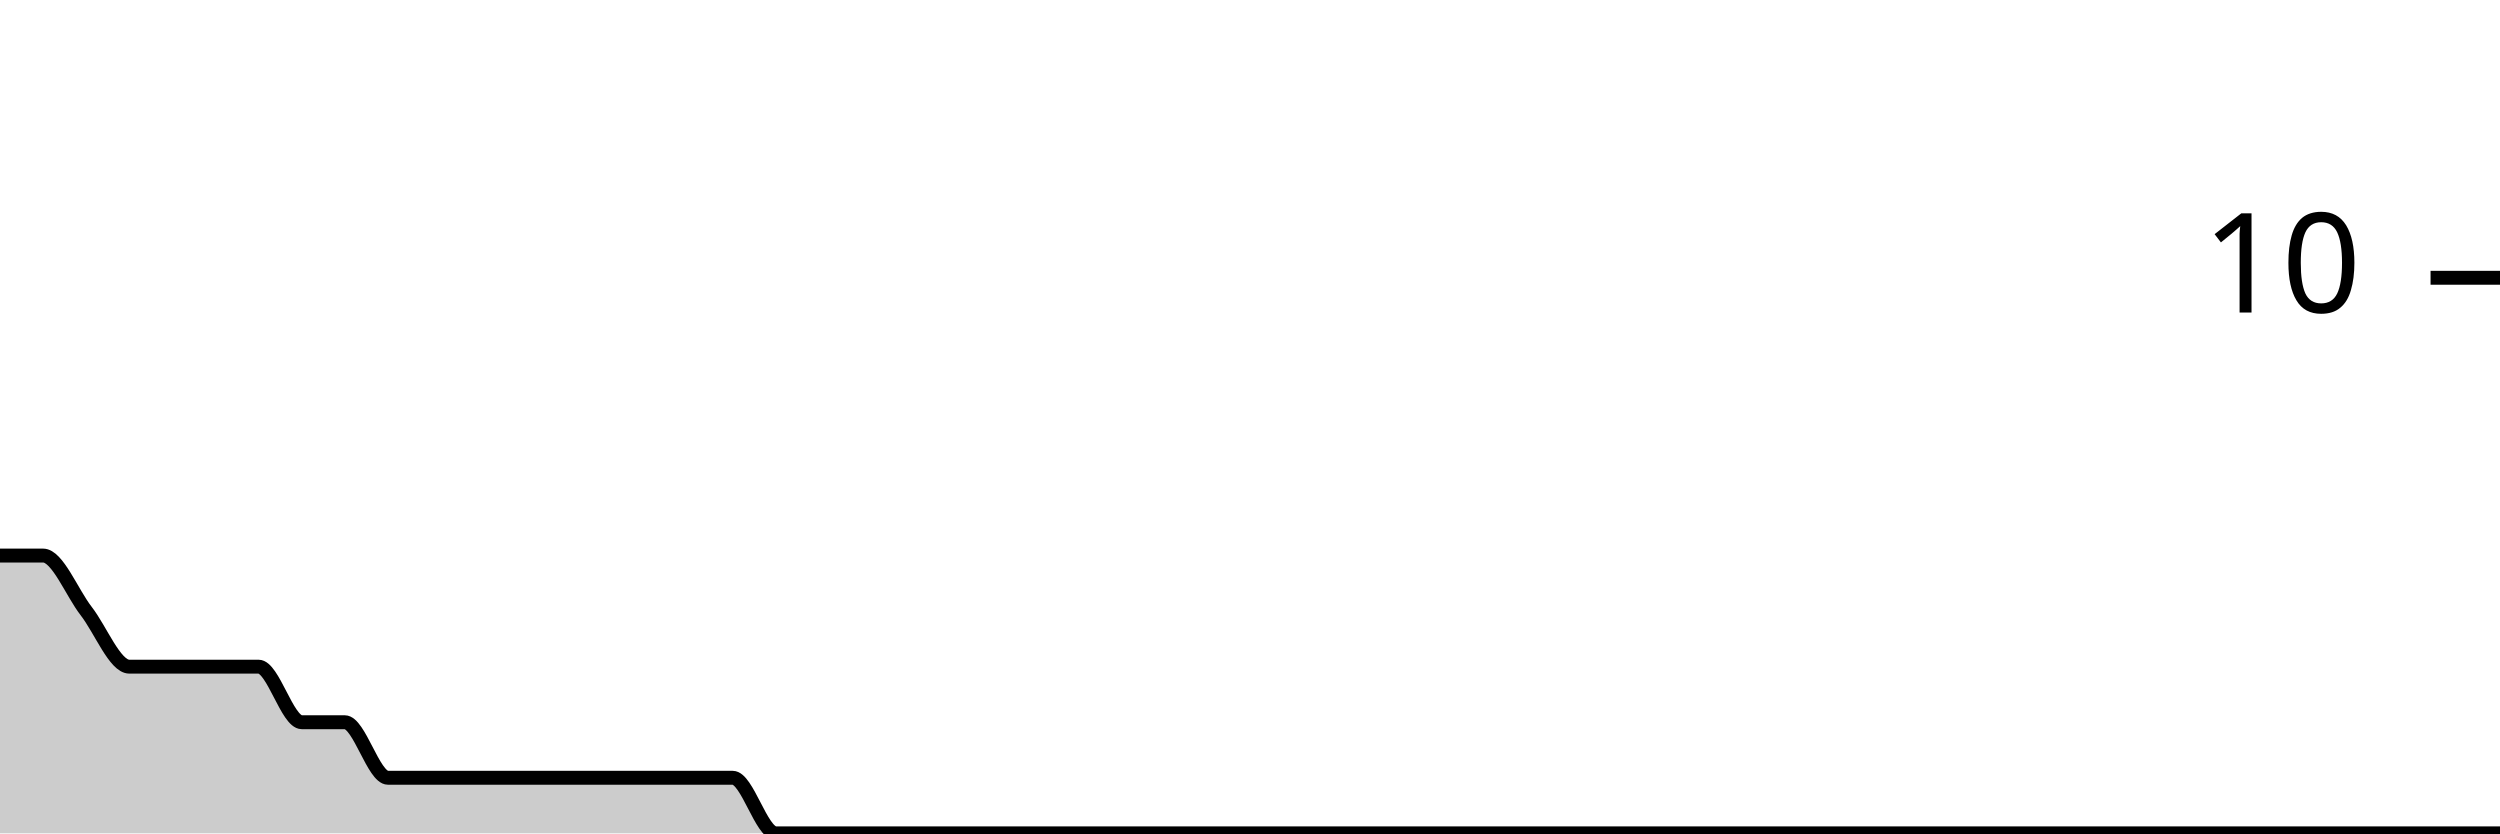
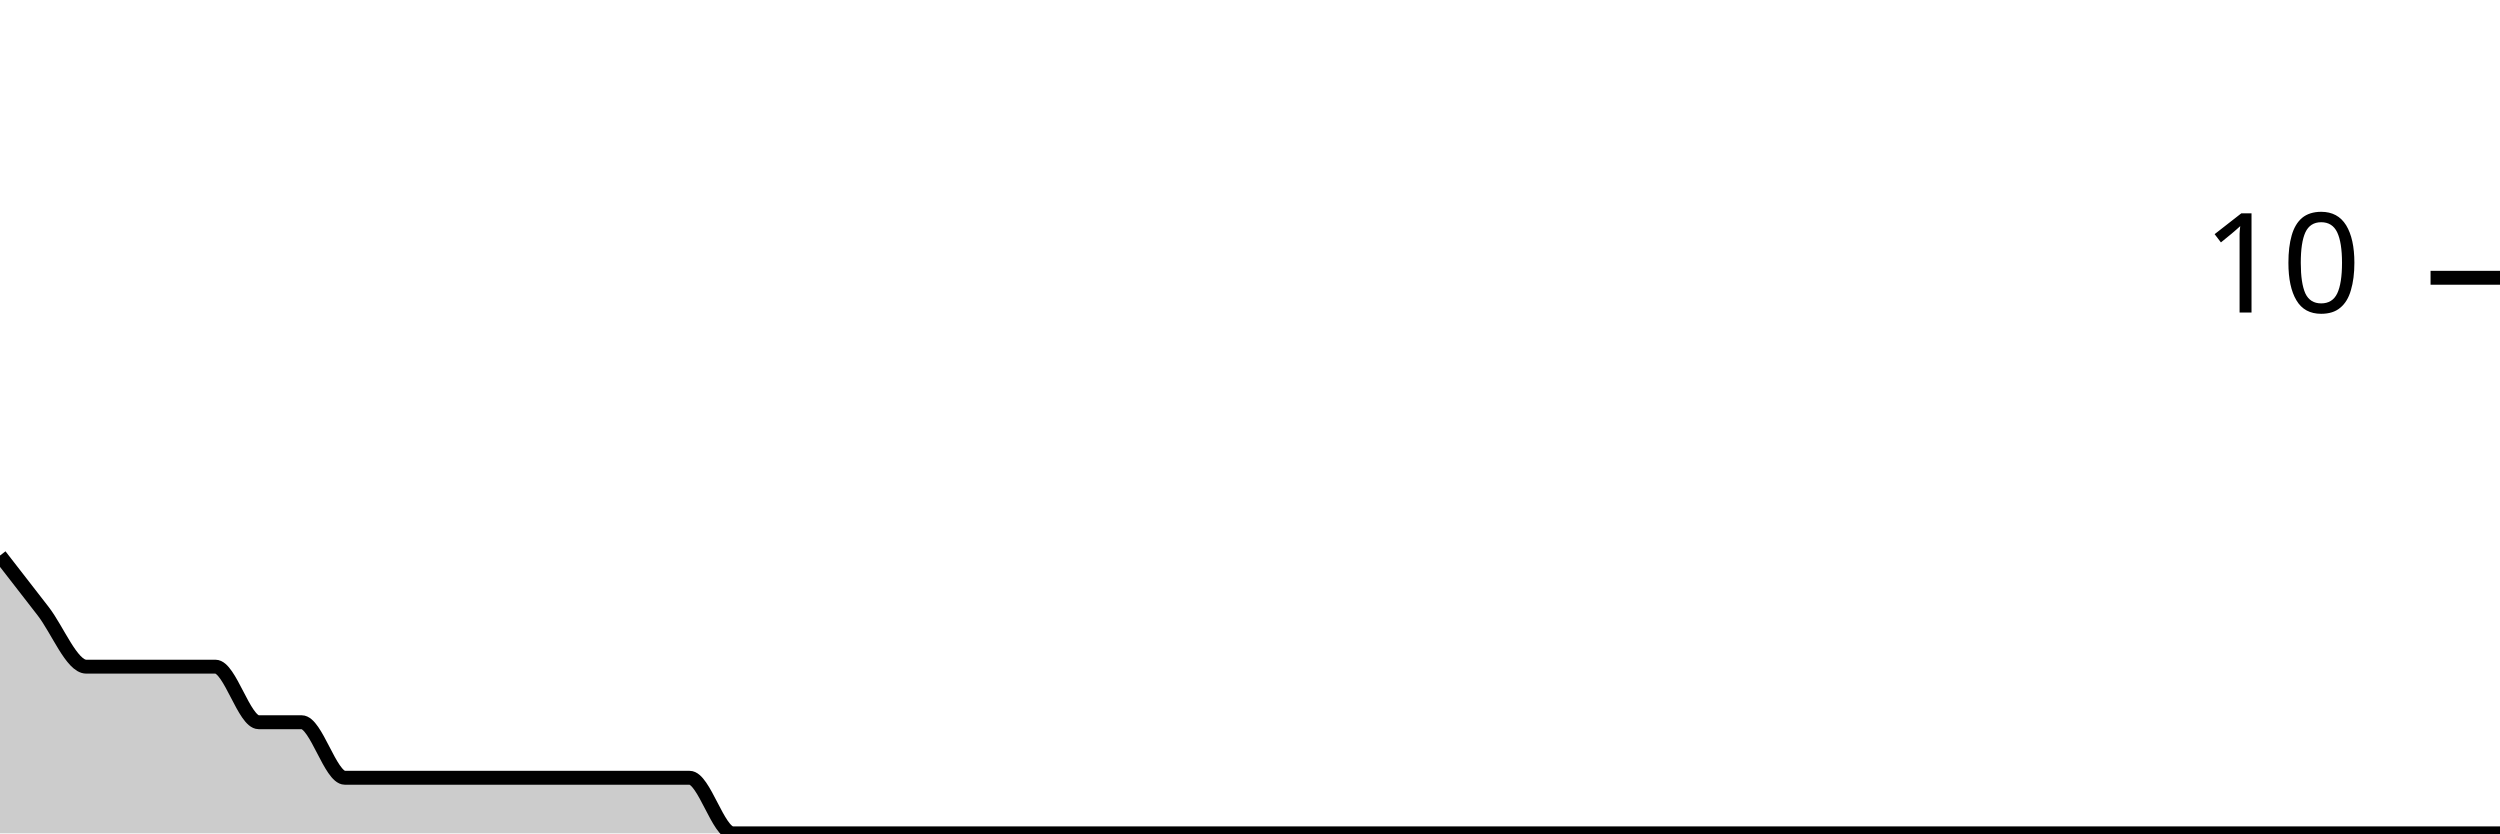
<svg xmlns="http://www.w3.org/2000/svg" viewBox="0 0 180 60">
  <g transform="translate(0,20)">
-     <path class="area" fill="rgba(0, 0, 0, 0.2)" d="M0,20C1.034,20,2.069,20,3.103,20C4.138,20,5.172,22.667,6.207,24C7.241,25.333,8.276,28,9.31,28C10.345,28,11.379,28,12.414,28C13.448,28,14.483,28,15.517,28C16.552,28,17.586,28,18.621,28C19.655,28,20.69,32,21.724,32C22.759,32,23.793,32,24.828,32C25.862,32,26.897,36,27.931,36C28.966,36,30,36,31.034,36C32.069,36,33.103,36,34.138,36C35.172,36,36.207,36,37.241,36C38.276,36,39.31,36,40.345,36C41.379,36,42.414,36,43.448,36C44.483,36,45.517,36,46.552,36C47.586,36,48.621,36,49.655,36C50.69,36,51.724,36,52.759,36C53.793,36,54.828,40,55.862,40C56.897,40,57.931,40,58.966,40C60,40,61.034,40,62.069,40C63.103,40,64.138,40,65.172,40C66.207,40,67.241,40,68.276,40C69.31,40,70.345,40,71.379,40C72.414,40,73.448,40,74.483,40C75.517,40,76.552,40,77.586,40C78.621,40,79.655,40,80.69,40C81.724,40,82.759,40,83.793,40C84.828,40,85.862,40,86.897,40C87.931,40,88.966,40,90,40C91.034,40,92.069,40,93.103,40C94.138,40,95.172,40,96.207,40C97.241,40,98.276,40,99.31,40C100.345,40,101.379,40,102.414,40C103.448,40,104.483,40,105.517,40C106.552,40,107.586,40,108.621,40C109.655,40,110.69,40,111.724,40C112.759,40,113.793,40,114.828,40C115.862,40,116.897,40,117.931,40C118.966,40,120,40,121.034,40C122.069,40,123.103,40,124.138,40C125.172,40,126.207,40,127.241,40C128.276,40,129.31,40,130.345,40C131.379,40,132.414,40,133.448,40C134.483,40,135.517,40,136.552,40C137.586,40,138.621,40,139.655,40C140.69,40,141.724,40,142.759,40C143.793,40,144.828,40,145.862,40C146.897,40,147.931,40,148.966,40C150,40,151.034,40,152.069,40C153.103,40,154.138,40,155.172,40C156.207,40,157.241,40,158.276,40C159.31,40,160.345,40,161.379,40C162.414,40,163.448,40,164.483,40C165.517,40,166.552,40,167.586,40C168.621,40,169.655,40,170.69,40C171.724,40,172.759,40,173.793,40C174.828,40,175.862,40,176.897,40C177.931,40,178.966,40,180,40L180,40C178.966,40,177.931,40,176.897,40C175.862,40,174.828,40,173.793,40C172.759,40,171.724,40,170.69,40C169.655,40,168.621,40,167.586,40C166.552,40,165.517,40,164.483,40C163.448,40,162.414,40,161.379,40C160.345,40,159.31,40,158.276,40C157.241,40,156.207,40,155.172,40C154.138,40,153.103,40,152.069,40C151.034,40,150,40,148.966,40C147.931,40,146.897,40,145.862,40C144.828,40,143.793,40,142.759,40C141.724,40,140.69,40,139.655,40C138.621,40,137.586,40,136.552,40C135.517,40,134.483,40,133.448,40C132.414,40,131.379,40,130.345,40C129.31,40,128.276,40,127.241,40C126.207,40,125.172,40,124.138,40C123.103,40,122.069,40,121.034,40C120,40,118.966,40,117.931,40C116.897,40,115.862,40,114.828,40C113.793,40,112.759,40,111.724,40C110.69,40,109.655,40,108.621,40C107.586,40,106.552,40,105.517,40C104.483,40,103.448,40,102.414,40C101.379,40,100.345,40,99.31,40C98.276,40,97.241,40,96.207,40C95.172,40,94.138,40,93.103,40C92.069,40,91.034,40,90,40C88.966,40,87.931,40,86.897,40C85.862,40,84.828,40,83.793,40C82.759,40,81.724,40,80.69,40C79.655,40,78.621,40,77.586,40C76.552,40,75.517,40,74.483,40C73.448,40,72.414,40,71.379,40C70.345,40,69.31,40,68.276,40C67.241,40,66.207,40,65.172,40C64.138,40,63.103,40,62.069,40C61.034,40,60,40,58.966,40C57.931,40,56.897,40,55.862,40C54.828,40,53.793,40,52.759,40C51.724,40,50.69,40,49.655,40C48.621,40,47.586,40,46.552,40C45.517,40,44.483,40,43.448,40C42.414,40,41.379,40,40.345,40C39.31,40,38.276,40,37.241,40C36.207,40,35.172,40,34.138,40C33.103,40,32.069,40,31.034,40C30,40,28.966,40,27.931,40C26.897,40,25.862,40,24.828,40C23.793,40,22.759,40,21.724,40C20.69,40,19.655,40,18.621,40C17.586,40,16.552,40,15.517,40C14.483,40,13.448,40,12.414,40C11.379,40,10.345,40,9.31,40C8.276,40,7.241,40,6.207,40C5.172,40,4.138,40,3.103,40C2.069,40,1.034,40,0,40Z" />
-     <path class="line" stroke="black" fill="none" d="M0,20C1.034,20,2.069,20,3.103,20C4.138,20,5.172,22.667,6.207,24C7.241,25.333,8.276,28,9.31,28C10.345,28,11.379,28,12.414,28C13.448,28,14.483,28,15.517,28C16.552,28,17.586,28,18.621,28C19.655,28,20.69,32,21.724,32C22.759,32,23.793,32,24.828,32C25.862,32,26.897,36,27.931,36C28.966,36,30,36,31.034,36C32.069,36,33.103,36,34.138,36C35.172,36,36.207,36,37.241,36C38.276,36,39.31,36,40.345,36C41.379,36,42.414,36,43.448,36C44.483,36,45.517,36,46.552,36C47.586,36,48.621,36,49.655,36C50.69,36,51.724,36,52.759,36C53.793,36,54.828,40,55.862,40C56.897,40,57.931,40,58.966,40C60,40,61.034,40,62.069,40C63.103,40,64.138,40,65.172,40C66.207,40,67.241,40,68.276,40C69.31,40,70.345,40,71.379,40C72.414,40,73.448,40,74.483,40C75.517,40,76.552,40,77.586,40C78.621,40,79.655,40,80.69,40C81.724,40,82.759,40,83.793,40C84.828,40,85.862,40,86.897,40C87.931,40,88.966,40,90,40C91.034,40,92.069,40,93.103,40C94.138,40,95.172,40,96.207,40C97.241,40,98.276,40,99.31,40C100.345,40,101.379,40,102.414,40C103.448,40,104.483,40,105.517,40C106.552,40,107.586,40,108.621,40C109.655,40,110.69,40,111.724,40C112.759,40,113.793,40,114.828,40C115.862,40,116.897,40,117.931,40C118.966,40,120,40,121.034,40C122.069,40,123.103,40,124.138,40C125.172,40,126.207,40,127.241,40C128.276,40,129.31,40,130.345,40C131.379,40,132.414,40,133.448,40C134.483,40,135.517,40,136.552,40C137.586,40,138.621,40,139.655,40C140.69,40,141.724,40,142.759,40C143.793,40,144.828,40,145.862,40C146.897,40,147.931,40,148.966,40C150,40,151.034,40,152.069,40C153.103,40,154.138,40,155.172,40C156.207,40,157.241,40,158.276,40C159.31,40,160.345,40,161.379,40C162.414,40,163.448,40,164.483,40C165.517,40,166.552,40,167.586,40C168.621,40,169.655,40,170.69,40C171.724,40,172.759,40,173.793,40C174.828,40,175.862,40,176.897,40C177.931,40,178.966,40,180,40" />
+     <path class="area" fill="rgba(0, 0, 0, 0.2)" d="M0,20C1.034,21.333,2.069,22.667,3.103,24C4.138,25.333,5.172,28,6.207,28C7.241,28,8.276,28,9.31,28C10.345,28,11.379,28,12.414,28C13.448,28,14.483,28,15.517,28C16.552,28,17.586,32,18.621,32C19.655,32,20.69,32,21.724,32C22.759,32,23.793,36,24.828,36C25.862,36,26.897,36,27.931,36C28.966,36,30,36,31.034,36C32.069,36,33.103,36,34.138,36C35.172,36,36.207,36,37.241,36C38.276,36,39.31,36,40.345,36C41.379,36,42.414,36,43.448,36C44.483,36,45.517,36,46.552,36C47.586,36,48.621,36,49.655,36C50.69,36,51.724,40,52.759,40C53.793,40,54.828,40,55.862,40C56.897,40,57.931,40,58.966,40C60,40,61.034,40,62.069,40C63.103,40,64.138,40,65.172,40C66.207,40,67.241,40,68.276,40C69.31,40,70.345,40,71.379,40C72.414,40,73.448,40,74.483,40C75.517,40,76.552,40,77.586,40C78.621,40,79.655,40,80.69,40C81.724,40,82.759,40,83.793,40C84.828,40,85.862,40,86.897,40C87.931,40,88.966,40,90,40C91.034,40,92.069,40,93.103,40C94.138,40,95.172,40,96.207,40C97.241,40,98.276,40,99.31,40C100.345,40,101.379,40,102.414,40C103.448,40,104.483,40,105.517,40C106.552,40,107.586,40,108.621,40C109.655,40,110.69,40,111.724,40C112.759,40,113.793,40,114.828,40C115.862,40,116.897,40,117.931,40C118.966,40,120,40,121.034,40C122.069,40,123.103,40,124.138,40C125.172,40,126.207,40,127.241,40C128.276,40,129.31,40,130.345,40C131.379,40,132.414,40,133.448,40C134.483,40,135.517,40,136.552,40C137.586,40,138.621,40,139.655,40C140.69,40,141.724,40,142.759,40C143.793,40,144.828,40,145.862,40C146.897,40,147.931,40,148.966,40C150,40,151.034,40,152.069,40C153.103,40,154.138,40,155.172,40C156.207,40,157.241,40,158.276,40C159.31,40,160.345,40,161.379,40C162.414,40,163.448,40,164.483,40C165.517,40,166.552,40,167.586,40C168.621,40,169.655,40,170.69,40C171.724,40,172.759,40,173.793,40C174.828,40,175.862,40,176.897,40C177.931,40,178.966,40,180,40L180,40C178.966,40,177.931,40,176.897,40C175.862,40,174.828,40,173.793,40C172.759,40,171.724,40,170.69,40C169.655,40,168.621,40,167.586,40C166.552,40,165.517,40,164.483,40C163.448,40,162.414,40,161.379,40C160.345,40,159.31,40,158.276,40C157.241,40,156.207,40,155.172,40C154.138,40,153.103,40,152.069,40C151.034,40,150,40,148.966,40C147.931,40,146.897,40,145.862,40C144.828,40,143.793,40,142.759,40C141.724,40,140.69,40,139.655,40C138.621,40,137.586,40,136.552,40C135.517,40,134.483,40,133.448,40C132.414,40,131.379,40,130.345,40C129.31,40,128.276,40,127.241,40C126.207,40,125.172,40,124.138,40C123.103,40,122.069,40,121.034,40C120,40,118.966,40,117.931,40C116.897,40,115.862,40,114.828,40C113.793,40,112.759,40,111.724,40C110.69,40,109.655,40,108.621,40C107.586,40,106.552,40,105.517,40C104.483,40,103.448,40,102.414,40C101.379,40,100.345,40,99.31,40C98.276,40,97.241,40,96.207,40C95.172,40,94.138,40,93.103,40C92.069,40,91.034,40,90,40C88.966,40,87.931,40,86.897,40C85.862,40,84.828,40,83.793,40C82.759,40,81.724,40,80.69,40C79.655,40,78.621,40,77.586,40C76.552,40,75.517,40,74.483,40C73.448,40,72.414,40,71.379,40C70.345,40,69.31,40,68.276,40C67.241,40,66.207,40,65.172,40C64.138,40,63.103,40,62.069,40C61.034,40,60,40,58.966,40C57.931,40,56.897,40,55.862,40C54.828,40,53.793,40,52.759,40C51.724,40,50.69,40,49.655,40C48.621,40,47.586,40,46.552,40C45.517,40,44.483,40,43.448,40C42.414,40,41.379,40,40.345,40C39.31,40,38.276,40,37.241,40C36.207,40,35.172,40,34.138,40C33.103,40,32.069,40,31.034,40C30,40,28.966,40,27.931,40C26.897,40,25.862,40,24.828,40C23.793,40,22.759,40,21.724,40C20.69,40,19.655,40,18.621,40C17.586,40,16.552,40,15.517,40C14.483,40,13.448,40,12.414,40C11.379,40,10.345,40,9.31,40C8.276,40,7.241,40,6.207,40C5.172,40,4.138,40,3.103,40C2.069,40,1.034,40,0,40Z" />
+     <path class="line" stroke="black" fill="none" d="M0,20C1.034,21.333,2.069,22.667,3.103,24C4.138,25.333,5.172,28,6.207,28C7.241,28,8.276,28,9.31,28C10.345,28,11.379,28,12.414,28C13.448,28,14.483,28,15.517,28C16.552,28,17.586,32,18.621,32C19.655,32,20.69,32,21.724,32C22.759,32,23.793,36,24.828,36C25.862,36,26.897,36,27.931,36C28.966,36,30,36,31.034,36C32.069,36,33.103,36,34.138,36C35.172,36,36.207,36,37.241,36C38.276,36,39.31,36,40.345,36C41.379,36,42.414,36,43.448,36C44.483,36,45.517,36,46.552,36C47.586,36,48.621,36,49.655,36C50.69,36,51.724,40,52.759,40C53.793,40,54.828,40,55.862,40C56.897,40,57.931,40,58.966,40C60,40,61.034,40,62.069,40C63.103,40,64.138,40,65.172,40C66.207,40,67.241,40,68.276,40C69.31,40,70.345,40,71.379,40C72.414,40,73.448,40,74.483,40C75.517,40,76.552,40,77.586,40C78.621,40,79.655,40,80.69,40C81.724,40,82.759,40,83.793,40C84.828,40,85.862,40,86.897,40C87.931,40,88.966,40,90,40C91.034,40,92.069,40,93.103,40C94.138,40,95.172,40,96.207,40C97.241,40,98.276,40,99.31,40C100.345,40,101.379,40,102.414,40C103.448,40,104.483,40,105.517,40C106.552,40,107.586,40,108.621,40C109.655,40,110.69,40,111.724,40C112.759,40,113.793,40,114.828,40C115.862,40,116.897,40,117.931,40C118.966,40,120,40,121.034,40C122.069,40,123.103,40,124.138,40C125.172,40,126.207,40,127.241,40C128.276,40,129.31,40,130.345,40C131.379,40,132.414,40,133.448,40C134.483,40,135.517,40,136.552,40C137.586,40,138.621,40,139.655,40C140.69,40,141.724,40,142.759,40C143.793,40,144.828,40,145.862,40C146.897,40,147.931,40,148.966,40C150,40,151.034,40,152.069,40C153.103,40,154.138,40,155.172,40C156.207,40,157.241,40,158.276,40C159.31,40,160.345,40,161.379,40C162.414,40,163.448,40,164.483,40C165.517,40,166.552,40,167.586,40C168.621,40,169.655,40,170.69,40C171.724,40,172.759,40,173.793,40C174.828,40,175.862,40,176.897,40C177.931,40,178.966,40,180,40" />
    <path class="axis-ceiling" stroke-width="1" stroke="black" fill="none" d="M175,0L180,0" />
    <text class="axis-ceiling-label" font-family="sans-serif" text-anchor="end" font-size="10px" x="170" y="2.5">10</text>
  </g>
</svg>
